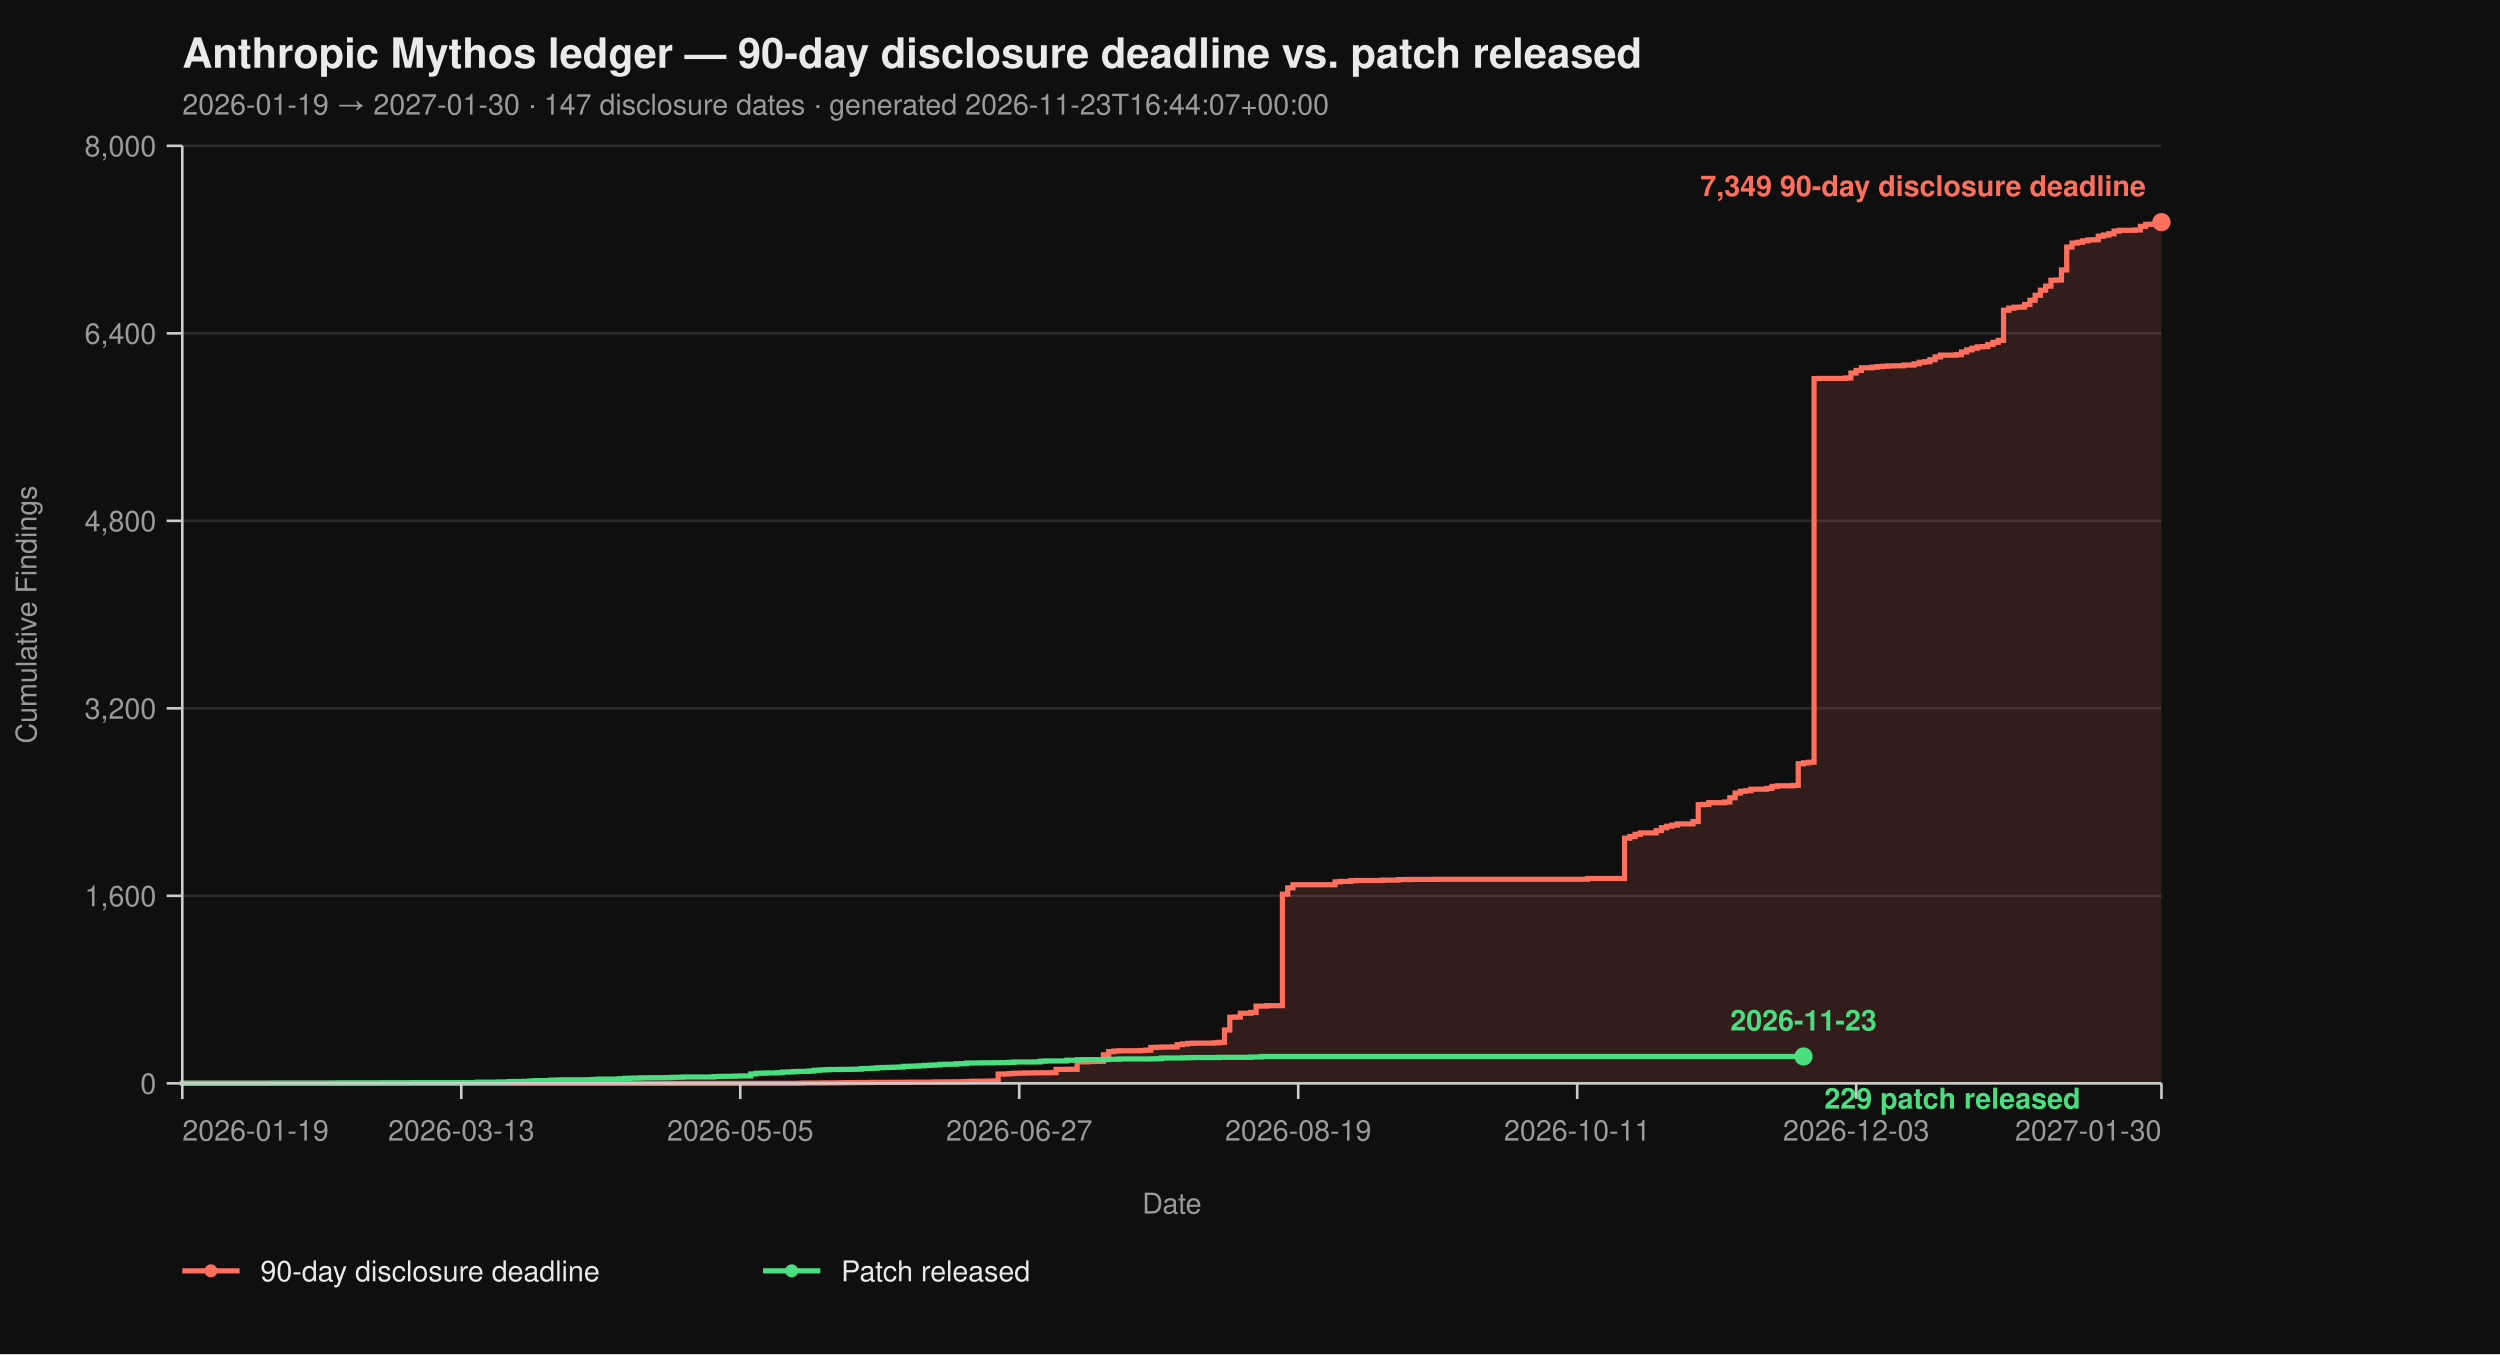
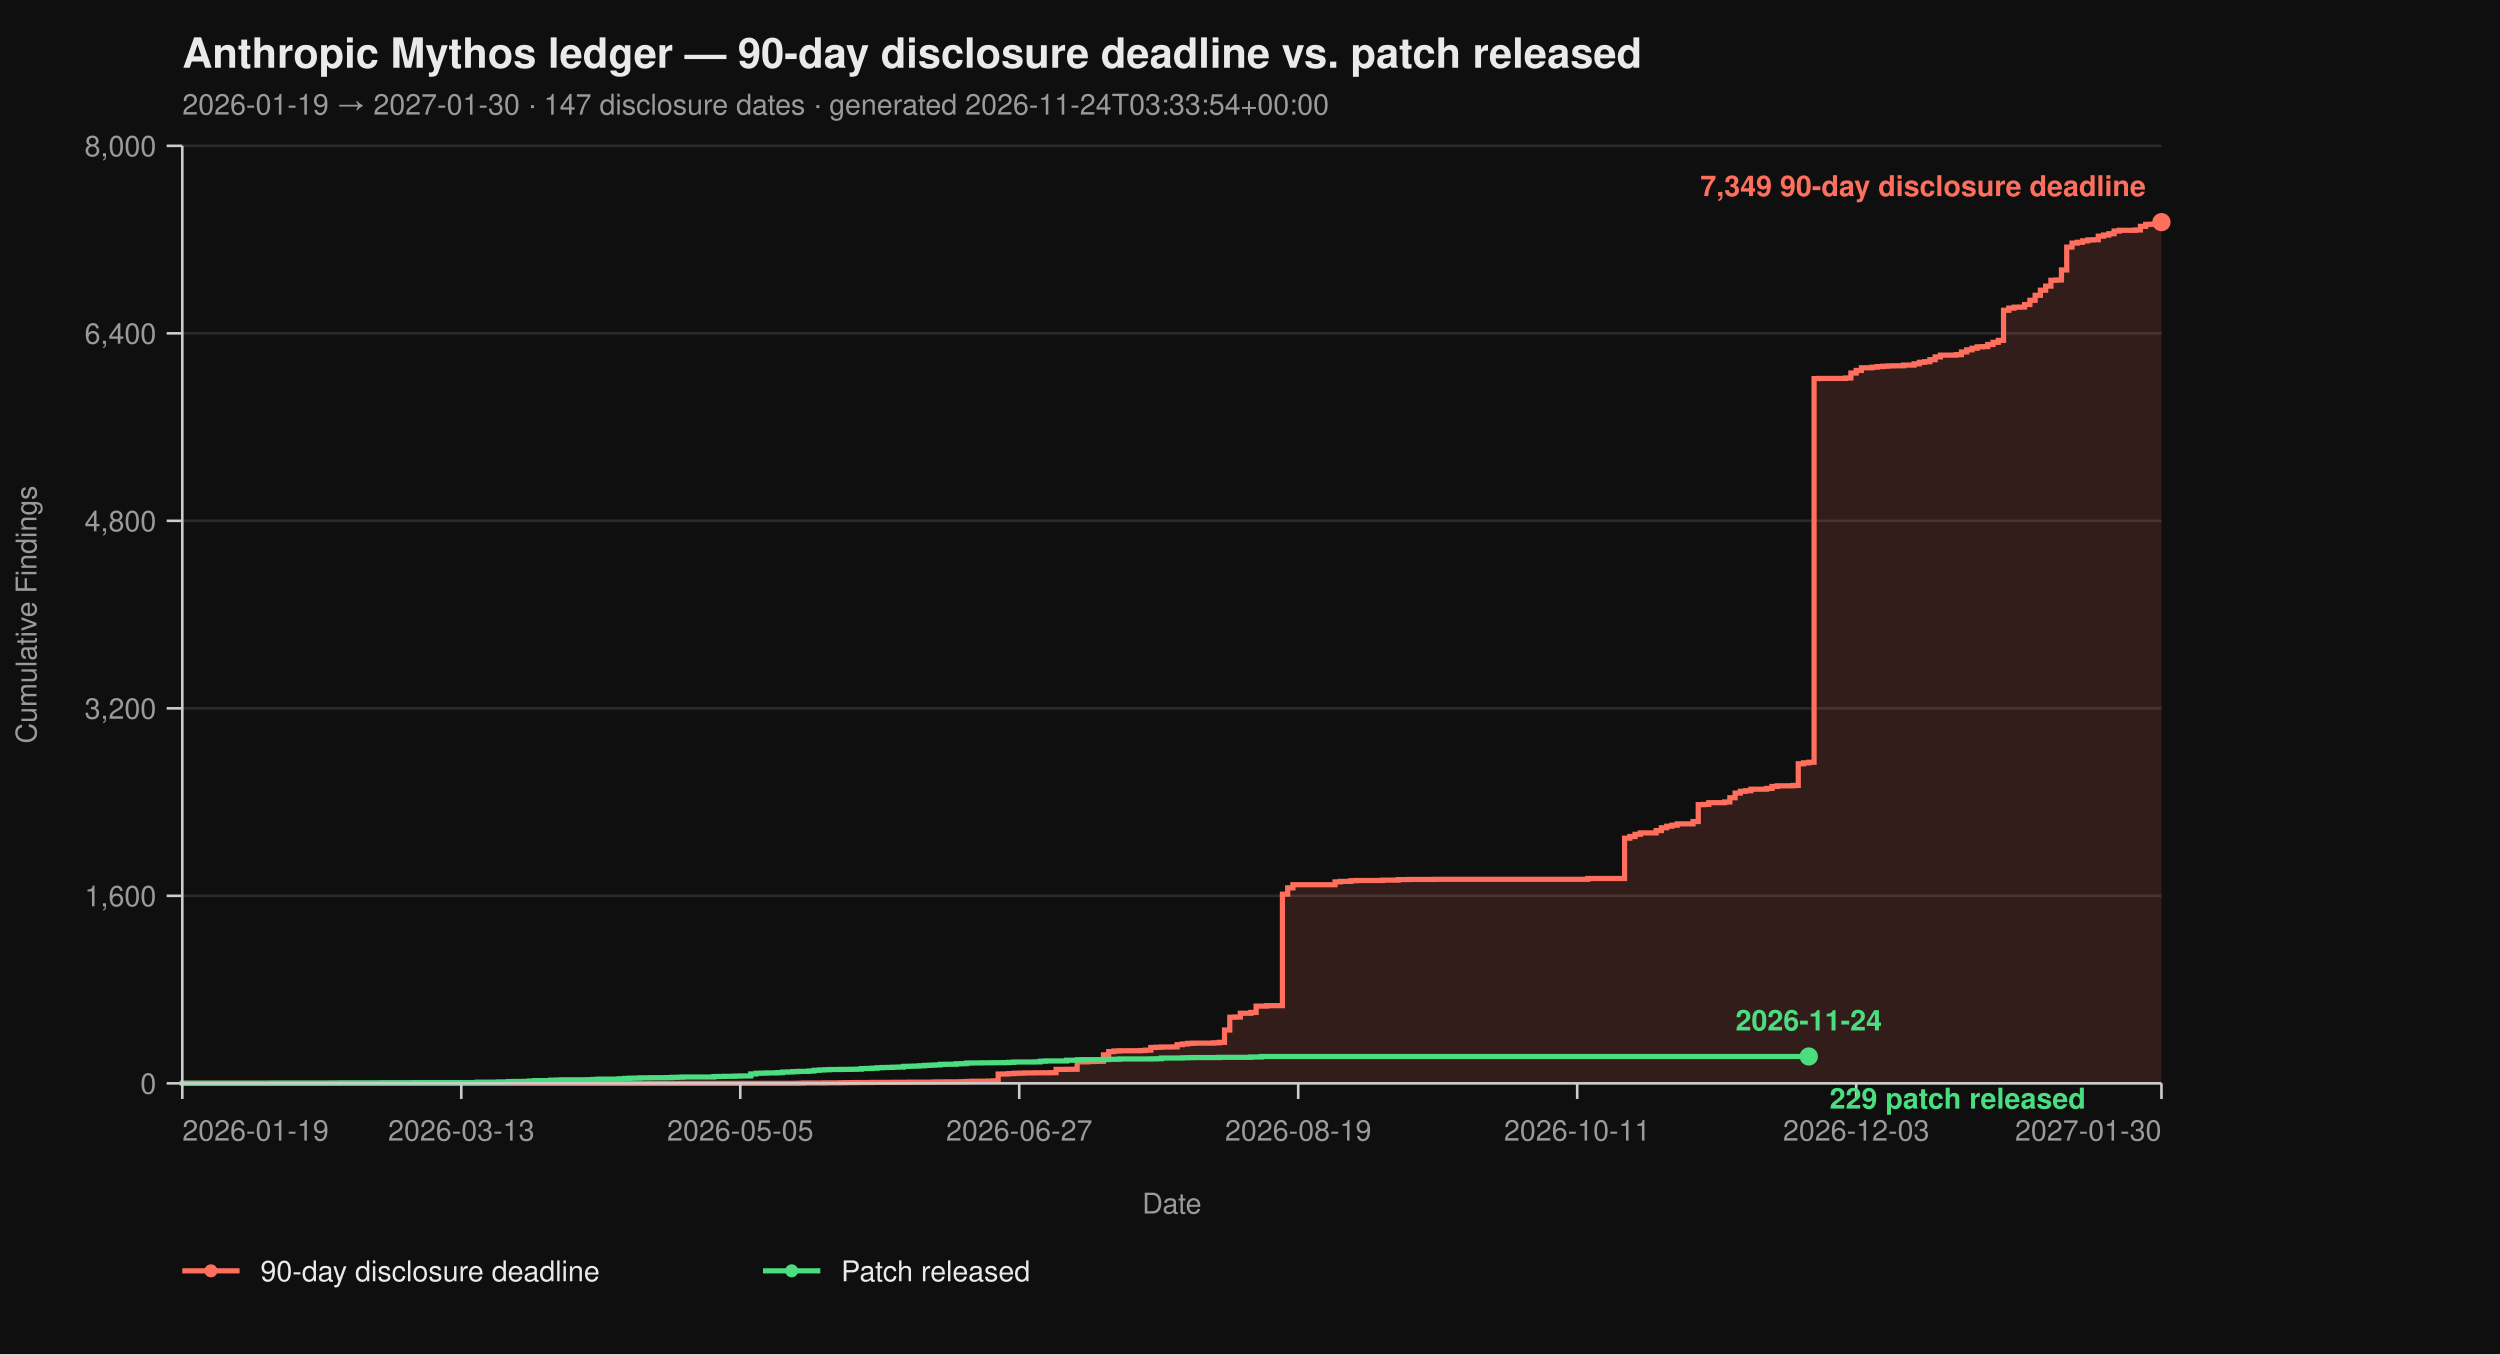
<svg xmlns="http://www.w3.org/2000/svg" viewBox="0 0 960 520" width="960" height="520" font-family="-apple-system, BlinkMacSystemFont, 'Segoe UI', Helvetica, Arial, sans-serif">
  <rect width="100%" height="100%" fill="#0f0f0f" />
  <text x="70" y="26" fill="#eaeaea" font-size="16" font-weight="700">Anthropic Mythos ledger — 90-day disclosure deadline vs. patch released</text>
-   <text x="70" y="44" fill="#9a9a9a" font-size="11">2026-01-19 → 2027-01-30  ·  147 disclosure dates  ·  generated 2026-11-23T16:44:07+00:00</text>
+   <text x="70" y="44" fill="#9a9a9a" font-size="11">2026-01-19 → 2027-01-30  ·  147 disclosure dates  ·  generated 2026-11-24T03:33:54+00:00</text>
  <line x1="70" y1="416.00" x2="830" y2="416.00" stroke="#2a2a2a" stroke-width="1" />
  <line x1="70" y1="344.00" x2="830" y2="344.00" stroke="#2a2a2a" stroke-width="1" />
  <line x1="70" y1="272.00" x2="830" y2="272.00" stroke="#2a2a2a" stroke-width="1" />
  <line x1="70" y1="200.00" x2="830" y2="200.00" stroke="#2a2a2a" stroke-width="1" />
  <line x1="70" y1="128.00" x2="830" y2="128.00" stroke="#2a2a2a" stroke-width="1" />
  <line x1="70" y1="56.00" x2="830" y2="56.00" stroke="#2a2a2a" stroke-width="1" />
  <path d="M 70.00 416.00 L 306.49 416.00 L 306.49 415.95 L 308.51 415.95 L 308.51 415.87 L 316.60 415.87 L 316.60 415.82 L 322.66 415.82 L 322.66 415.77 L 324.68 415.77 L 324.68 415.73 L 328.72 415.73 L 328.72 415.69 L 334.79 415.69 L 334.79 415.64 L 342.87 415.64 L 342.87 415.60 L 348.94 415.60 L 348.94 415.55 L 359.04 415.55 L 359.04 415.46 L 363.09 415.46 L 363.09 415.42 L 369.15 415.42 L 369.15 415.37 L 371.17 415.37 L 371.17 415.28 L 373.19 415.28 L 373.19 415.19 L 379.26 415.19 L 379.26 415.14 L 381.28 415.14 L 381.28 415.06 L 383.30 415.06 L 383.30 412.44 L 385.32 412.44 L 385.32 412.40 L 387.34 412.40 L 387.34 412.26 L 389.36 412.26 L 389.36 412.13 L 391.38 412.13 L 391.38 412.08 L 393.40 412.08 L 393.40 412.00 L 397.45 412.00 L 397.45 411.95 L 403.51 411.95 L 403.51 411.90 L 405.53 411.90 L 405.53 410.64 L 409.57 410.64 L 409.57 410.60 L 413.62 410.60 L 413.62 407.76 L 417.66 407.76 L 417.66 407.63 L 419.68 407.63 L 419.68 407.58 L 421.70 407.58 L 421.70 407.54 L 423.72 407.54 L 423.72 405.06 L 425.74 405.06 L 425.74 403.81 L 427.77 403.81 L 427.77 403.58 L 429.79 403.58 L 429.79 403.49 L 437.87 403.49 L 437.87 403.40 L 439.89 403.40 L 439.89 403.26 L 441.91 403.26 L 441.91 402.23 L 443.94 402.23 L 443.94 402.14 L 445.96 402.14 L 445.96 402.05 L 450.00 402.05 L 450.00 402.00 L 452.02 402.00 L 452.02 401.15 L 454.04 401.15 L 454.04 400.88 L 456.06 400.88 L 456.06 400.65 L 458.09 400.65 L 458.09 400.56 L 466.17 400.56 L 466.17 400.43 L 468.19 400.43 L 468.19 400.25 L 470.21 400.25 L 470.21 395.52 L 472.23 395.52 L 472.23 390.62 L 474.26 390.62 L 474.26 390.53 L 476.28 390.53 L 476.28 389.09 L 480.32 389.09 L 480.32 388.77 L 482.34 388.77 L 482.34 386.35 L 486.38 386.35 L 486.38 386.17 L 492.45 386.17 L 492.45 343.37 L 494.47 343.37 L 494.47 340.94 L 496.49 340.94 L 496.49 339.73 L 512.66 339.73 L 512.66 338.64 L 514.68 338.64 L 514.68 338.46 L 518.72 338.46 L 518.72 338.19 L 520.74 338.19 L 520.74 338.11 L 530.85 338.11 L 530.85 337.97 L 536.91 337.97 L 536.91 337.75 L 540.96 337.75 L 540.96 337.70 L 551.06 337.70 L 551.06 337.65 L 609.68 337.65 L 609.68 337.34 L 623.83 337.34 L 623.83 321.86 L 625.85 321.86 L 625.85 321.23 L 627.87 321.23 L 627.87 320.38 L 629.89 320.38 L 629.89 319.83 L 635.96 319.83 L 635.96 318.94 L 637.98 318.94 L 637.98 317.86 L 640.00 317.86 L 640.00 317.27 L 642.02 317.27 L 642.02 316.87 L 644.04 316.87 L 644.04 316.37 L 650.11 316.37 L 650.11 315.47 L 652.13 315.47 L 652.13 308.99 L 654.15 308.99 L 654.15 308.90 L 656.17 308.90 L 656.17 308.23 L 662.23 308.23 L 662.23 307.96 L 664.26 307.96 L 664.26 306.34 L 666.28 306.34 L 666.28 304.54 L 668.30 304.54 L 668.30 303.86 L 670.32 303.86 L 670.32 303.63 L 672.34 303.63 L 672.34 303.05 L 678.40 303.05 L 678.40 302.74 L 680.43 302.74 L 680.43 302.01 L 682.45 302.01 L 682.45 301.75 L 688.51 301.75 L 688.51 301.61 L 690.53 301.61 L 690.53 293.29 L 692.55 293.29 L 692.55 292.93 L 694.57 292.93 L 694.57 292.70 L 696.60 292.70 L 696.60 145.37 L 698.62 145.37 L 698.62 145.32 L 708.72 145.32 L 708.72 145.14 L 710.74 145.14 L 710.74 143.25 L 712.77 143.25 L 712.77 142.26 L 714.79 142.26 L 714.79 141.23 L 718.83 141.23 L 718.83 141.00 L 720.85 141.00 L 720.85 140.78 L 722.87 140.78 L 722.87 140.64 L 724.89 140.64 L 724.89 140.51 L 726.91 140.51 L 726.91 140.46 L 730.96 140.46 L 730.96 140.19 L 735.00 140.19 L 735.00 139.70 L 737.02 139.70 L 737.02 139.12 L 739.04 139.12 L 739.04 138.89 L 741.06 138.89 L 741.06 138.12 L 743.09 138.12 L 743.09 137.05 L 745.11 137.05 L 745.11 136.37 L 751.17 136.37 L 751.17 136.19 L 753.19 136.19 L 753.19 135.16 L 755.21 135.16 L 755.21 134.34 L 757.23 134.34 L 757.23 133.72 L 759.26 133.72 L 759.26 133.18 L 761.28 133.18 L 761.28 133.08 L 763.30 133.08 L 763.30 132.28 L 765.32 132.28 L 765.32 131.46 L 767.34 131.46 L 767.34 130.70 L 769.36 130.70 L 769.36 119.13 L 771.38 119.13 L 771.38 118.32 L 773.40 118.32 L 773.40 117.96 L 775.43 117.96 L 775.43 117.92 L 777.45 117.92 L 777.45 116.93 L 779.47 116.93 L 779.47 115.31 L 781.49 115.31 L 781.49 113.38 L 783.51 113.38 L 783.51 111.44 L 785.53 111.44 L 785.53 109.87 L 787.55 109.87 L 787.55 107.62 L 789.57 107.62 L 789.57 107.52 L 791.60 107.52 L 791.60 103.66 L 793.62 103.66 L 793.62 94.88 L 795.64 94.88 L 795.64 93.35 L 797.66 93.35 L 797.66 93.04 L 799.68 93.04 L 799.68 92.50 L 801.70 92.50 L 801.70 92.13 L 803.72 92.13 L 803.72 92.05 L 805.74 92.05 L 805.74 90.69 L 807.77 90.69 L 807.77 90.25 L 809.79 90.25 L 809.79 89.75 L 811.81 89.75 L 811.81 88.72 L 813.83 88.72 L 813.83 88.44 L 819.89 88.44 L 819.89 88.31 L 821.91 88.31 L 821.91 86.92 L 823.94 86.92 L 823.94 86.15 L 825.96 86.15 L 825.96 86.10 L 827.98 86.10 L 827.98 85.34 L 830.00 85.34 L 830.00 85.30 L 830.00 85.30 L 830.00 416.00 Z" fill="#ff6f5e26" stroke="none" />
  <path d="M 70.00 416.00 L 306.49 416.00 L 306.49 415.95 L 308.51 415.95 L 308.51 415.87 L 316.60 415.87 L 316.60 415.82 L 322.66 415.82 L 322.66 415.77 L 324.68 415.77 L 324.68 415.73 L 328.72 415.73 L 328.72 415.69 L 334.79 415.69 L 334.79 415.64 L 342.87 415.64 L 342.87 415.60 L 348.94 415.60 L 348.94 415.55 L 359.04 415.55 L 359.04 415.46 L 363.09 415.46 L 363.09 415.42 L 369.15 415.42 L 369.15 415.37 L 371.17 415.37 L 371.17 415.28 L 373.19 415.28 L 373.19 415.19 L 379.26 415.19 L 379.26 415.14 L 381.28 415.14 L 381.28 415.06 L 383.30 415.06 L 383.30 412.44 L 385.32 412.44 L 385.32 412.40 L 387.34 412.40 L 387.34 412.26 L 389.36 412.26 L 389.36 412.13 L 391.38 412.13 L 391.38 412.08 L 393.40 412.08 L 393.40 412.00 L 397.45 412.00 L 397.45 411.95 L 403.51 411.95 L 403.51 411.90 L 405.53 411.90 L 405.53 410.64 L 409.57 410.64 L 409.57 410.60 L 413.62 410.60 L 413.62 407.76 L 417.66 407.76 L 417.66 407.63 L 419.68 407.63 L 419.68 407.58 L 421.70 407.58 L 421.70 407.54 L 423.72 407.54 L 423.72 405.06 L 425.74 405.06 L 425.74 403.81 L 427.77 403.81 L 427.77 403.58 L 429.79 403.58 L 429.79 403.49 L 437.87 403.49 L 437.87 403.40 L 439.89 403.40 L 439.89 403.26 L 441.91 403.26 L 441.91 402.23 L 443.94 402.23 L 443.94 402.14 L 445.96 402.14 L 445.96 402.05 L 450.00 402.05 L 450.00 402.00 L 452.02 402.00 L 452.02 401.15 L 454.04 401.15 L 454.04 400.88 L 456.06 400.88 L 456.06 400.65 L 458.09 400.65 L 458.09 400.56 L 466.17 400.56 L 466.17 400.43 L 468.19 400.43 L 468.19 400.25 L 470.21 400.25 L 470.21 395.52 L 472.23 395.52 L 472.23 390.62 L 474.26 390.62 L 474.26 390.53 L 476.28 390.53 L 476.28 389.09 L 480.32 389.09 L 480.32 388.77 L 482.34 388.77 L 482.34 386.35 L 486.38 386.35 L 486.38 386.17 L 492.45 386.17 L 492.45 343.37 L 494.47 343.37 L 494.47 340.94 L 496.49 340.94 L 496.49 339.73 L 512.66 339.73 L 512.66 338.64 L 514.68 338.64 L 514.68 338.46 L 518.72 338.46 L 518.72 338.19 L 520.74 338.19 L 520.74 338.11 L 530.85 338.11 L 530.85 337.97 L 536.91 337.97 L 536.91 337.75 L 540.96 337.75 L 540.96 337.70 L 551.06 337.70 L 551.06 337.65 L 609.68 337.65 L 609.68 337.34 L 623.83 337.34 L 623.83 321.86 L 625.85 321.86 L 625.85 321.23 L 627.87 321.23 L 627.87 320.38 L 629.89 320.38 L 629.89 319.83 L 635.96 319.83 L 635.96 318.94 L 637.98 318.94 L 637.98 317.86 L 640.00 317.86 L 640.00 317.27 L 642.02 317.27 L 642.02 316.87 L 644.04 316.87 L 644.04 316.37 L 650.11 316.37 L 650.11 315.47 L 652.13 315.47 L 652.13 308.99 L 654.15 308.99 L 654.15 308.90 L 656.17 308.90 L 656.17 308.23 L 662.23 308.23 L 662.23 307.96 L 664.26 307.96 L 664.26 306.34 L 666.28 306.34 L 666.28 304.54 L 668.30 304.54 L 668.30 303.86 L 670.32 303.86 L 670.32 303.63 L 672.34 303.63 L 672.34 303.05 L 678.40 303.05 L 678.40 302.74 L 680.43 302.74 L 680.43 302.01 L 682.45 302.01 L 682.45 301.75 L 688.51 301.75 L 688.51 301.61 L 690.53 301.61 L 690.53 293.29 L 692.55 293.29 L 692.55 292.93 L 694.57 292.93 L 694.57 292.70 L 696.60 292.70 L 696.60 145.37 L 698.62 145.37 L 698.62 145.32 L 708.72 145.32 L 708.72 145.14 L 710.74 145.14 L 710.74 143.25 L 712.77 143.25 L 712.77 142.26 L 714.79 142.26 L 714.79 141.23 L 718.83 141.23 L 718.83 141.00 L 720.85 141.00 L 720.85 140.78 L 722.87 140.78 L 722.87 140.64 L 724.89 140.64 L 724.89 140.51 L 726.91 140.51 L 726.91 140.46 L 730.96 140.46 L 730.96 140.19 L 735.00 140.19 L 735.00 139.70 L 737.02 139.70 L 737.02 139.12 L 739.04 139.12 L 739.04 138.89 L 741.06 138.89 L 741.06 138.12 L 743.09 138.12 L 743.09 137.05 L 745.11 137.05 L 745.11 136.37 L 751.17 136.37 L 751.17 136.19 L 753.19 136.19 L 753.19 135.16 L 755.21 135.16 L 755.21 134.34 L 757.23 134.34 L 757.23 133.72 L 759.26 133.72 L 759.26 133.18 L 761.28 133.18 L 761.28 133.08 L 763.30 133.08 L 763.30 132.28 L 765.32 132.28 L 765.32 131.46 L 767.34 131.46 L 767.34 130.70 L 769.36 130.70 L 769.36 119.13 L 771.38 119.13 L 771.38 118.32 L 773.40 118.32 L 773.40 117.96 L 775.43 117.96 L 775.43 117.92 L 777.45 117.92 L 777.45 116.93 L 779.47 116.93 L 779.47 115.31 L 781.49 115.31 L 781.49 113.38 L 783.51 113.38 L 783.51 111.44 L 785.53 111.44 L 785.53 109.87 L 787.55 109.87 L 787.55 107.62 L 789.57 107.62 L 789.57 107.52 L 791.60 107.52 L 791.60 103.66 L 793.62 103.66 L 793.62 94.88 L 795.64 94.88 L 795.64 93.35 L 797.66 93.35 L 797.66 93.04 L 799.68 93.04 L 799.68 92.50 L 801.70 92.50 L 801.70 92.13 L 803.72 92.13 L 803.72 92.05 L 805.74 92.05 L 805.74 90.69 L 807.77 90.69 L 807.77 90.25 L 809.79 90.25 L 809.79 89.75 L 811.81 89.75 L 811.81 88.72 L 813.83 88.72 L 813.83 88.44 L 819.89 88.44 L 819.89 88.31 L 821.91 88.31 L 821.91 86.92 L 823.94 86.92 L 823.94 86.15 L 825.96 86.15 L 825.96 86.10 L 827.98 86.10 L 827.98 85.34 L 830.00 85.34 L 830.00 85.30 L 830.00 85.30" fill="none" stroke="#ff6f5e" stroke-width="2" stroke-linejoin="miter" stroke-linecap="butt" />
-   <path d="M 70.00 416.00 L 70.00 416.00 L 70.00 415.95 L 104.36 415.95 L 104.36 415.91 L 126.60 415.91 L 126.60 415.87 L 130.64 415.87 L 130.64 415.82 L 146.81 415.82 L 146.81 415.77 L 158.94 415.77 L 158.94 415.73 L 183.19 415.73 L 183.19 415.55 L 191.28 415.55 L 191.28 415.46 L 195.32 415.46 L 195.32 415.32 L 197.34 415.32 L 197.34 415.28 L 201.38 415.28 L 201.38 415.24 L 203.40 415.24 L 203.40 415.10 L 205.43 415.10 L 205.43 414.96 L 211.49 414.96 L 211.49 414.79 L 213.51 414.79 L 213.51 414.74 L 215.53 414.74 L 215.53 414.65 L 225.64 414.65 L 225.64 414.61 L 227.66 414.61 L 227.66 414.51 L 229.68 414.51 L 229.68 414.38 L 237.77 414.38 L 237.77 414.25 L 239.79 414.25 L 239.79 414.11 L 241.81 414.11 L 241.81 414.02 L 243.83 414.02 L 243.83 413.98 L 245.85 413.98 L 245.85 413.88 L 249.89 413.88 L 249.89 413.84 L 255.96 413.84 L 255.96 413.80 L 257.98 413.80 L 257.98 413.70 L 260.00 413.70 L 260.00 413.66 L 262.02 413.66 L 262.02 413.57 L 274.15 413.57 L 274.15 413.39 L 276.17 413.39 L 276.17 413.35 L 278.19 413.35 L 278.19 413.30 L 282.23 413.30 L 282.23 413.21 L 284.26 413.21 L 284.26 413.17 L 288.30 413.17 L 288.30 412.40 L 290.32 412.40 L 290.32 412.13 L 292.34 412.13 L 292.34 412.08 L 294.36 412.08 L 294.36 412.00 L 298.40 412.00 L 298.40 411.90 L 300.43 411.90 L 300.43 411.68 L 302.45 411.68 L 302.45 411.63 L 304.47 411.63 L 304.47 411.50 L 306.49 411.50 L 306.49 411.41 L 310.53 411.41 L 310.53 411.27 L 312.55 411.27 L 312.55 411.00 L 314.57 411.00 L 314.57 410.87 L 316.60 410.87 L 316.60 410.78 L 318.62 410.78 L 318.62 410.69 L 322.66 410.69 L 322.66 410.64 L 326.70 410.64 L 326.70 410.60 L 328.72 410.60 L 328.72 410.56 L 330.74 410.56 L 330.74 410.33 L 332.77 410.33 L 332.77 410.29 L 334.79 410.29 L 334.79 410.19 L 336.81 410.19 L 336.81 410.01 L 338.83 410.01 L 338.83 409.93 L 340.85 409.93 L 340.85 409.88 L 342.87 409.88 L 342.87 409.79 L 344.89 409.79 L 344.89 409.75 L 346.91 409.75 L 346.91 409.48 L 348.94 409.48 L 348.94 409.43 L 350.96 409.43 L 350.96 409.38 L 352.98 409.38 L 352.98 409.25 L 355.00 409.25 L 355.00 409.12 L 357.02 409.12 L 357.02 409.02 L 359.04 409.02 L 359.04 408.94 L 361.06 408.94 L 361.06 408.71 L 363.09 408.71 L 363.09 408.67 L 367.13 408.67 L 367.13 408.49 L 369.15 408.49 L 369.15 408.44 L 371.17 408.44 L 371.17 408.21 L 373.19 408.21 L 373.19 408.17 L 377.23 408.17 L 377.23 408.12 L 381.28 408.12 L 381.28 408.08 L 385.32 408.08 L 385.32 408.04 L 387.34 408.04 L 387.34 407.94 L 389.36 407.94 L 389.36 407.81 L 397.45 407.81 L 397.45 407.76 L 399.47 407.76 L 399.47 407.50 L 401.49 407.50 L 401.49 407.40 L 409.57 407.40 L 409.57 407.13 L 413.62 407.13 L 413.62 406.95 L 415.64 406.95 L 415.64 406.91 L 423.72 406.91 L 423.72 406.87 L 425.74 406.87 L 425.74 406.77 L 429.79 406.77 L 429.79 406.64 L 441.91 406.64 L 441.91 406.60 L 443.94 406.60 L 443.94 406.55 L 445.96 406.55 L 445.96 406.28 L 454.04 406.28 L 454.04 406.19 L 456.06 406.19 L 456.06 406.14 L 458.09 406.14 L 458.09 406.10 L 468.19 406.10 L 468.19 406.01 L 480.32 406.01 L 480.32 405.88 L 484.36 405.88 L 484.36 405.69 L 692.55 405.69" fill="none" stroke="#4ade80" stroke-width="2" stroke-linejoin="miter" stroke-linecap="butt" />
+   <path d="M 70.00 416.00 L 70.00 416.00 L 70.00 415.95 L 104.36 415.95 L 104.36 415.91 L 126.60 415.91 L 126.60 415.87 L 130.64 415.87 L 130.64 415.82 L 146.81 415.82 L 146.81 415.77 L 158.94 415.77 L 158.94 415.73 L 183.19 415.73 L 183.19 415.55 L 191.28 415.55 L 191.28 415.46 L 195.32 415.46 L 195.32 415.32 L 197.34 415.32 L 197.34 415.28 L 201.38 415.28 L 201.38 415.24 L 203.40 415.24 L 203.40 415.10 L 205.43 415.10 L 205.43 414.96 L 211.49 414.96 L 211.49 414.79 L 213.51 414.79 L 213.51 414.74 L 215.53 414.74 L 215.53 414.65 L 225.64 414.65 L 225.64 414.61 L 227.66 414.61 L 227.66 414.51 L 229.68 414.51 L 229.68 414.38 L 237.77 414.38 L 237.77 414.25 L 239.79 414.25 L 239.79 414.11 L 241.81 414.11 L 241.81 414.02 L 243.83 414.02 L 243.83 413.98 L 245.85 413.98 L 245.85 413.88 L 249.89 413.88 L 249.89 413.84 L 255.96 413.84 L 255.96 413.80 L 257.98 413.80 L 257.98 413.70 L 260.00 413.70 L 260.00 413.66 L 262.02 413.66 L 262.02 413.57 L 274.15 413.57 L 274.15 413.39 L 276.17 413.39 L 276.17 413.35 L 278.19 413.35 L 278.19 413.30 L 282.23 413.30 L 282.23 413.21 L 284.26 413.21 L 284.26 413.17 L 288.30 413.17 L 288.30 412.40 L 290.32 412.40 L 290.32 412.13 L 292.34 412.13 L 292.34 412.08 L 294.36 412.08 L 294.36 412.00 L 298.40 412.00 L 298.40 411.90 L 300.43 411.90 L 300.43 411.68 L 302.45 411.68 L 302.45 411.63 L 304.47 411.63 L 304.47 411.50 L 306.49 411.50 L 306.49 411.41 L 310.53 411.41 L 310.53 411.27 L 312.55 411.27 L 312.55 411.00 L 314.57 411.00 L 314.57 410.87 L 316.60 410.87 L 316.60 410.78 L 318.62 410.78 L 318.62 410.69 L 322.66 410.69 L 322.66 410.64 L 326.70 410.64 L 326.70 410.60 L 328.72 410.60 L 328.72 410.56 L 330.74 410.56 L 330.74 410.33 L 332.77 410.33 L 332.77 410.29 L 334.79 410.29 L 334.79 410.19 L 336.81 410.19 L 336.81 410.01 L 338.83 410.01 L 338.83 409.93 L 340.85 409.93 L 340.85 409.88 L 342.87 409.88 L 342.87 409.79 L 344.89 409.79 L 344.89 409.75 L 346.91 409.75 L 346.91 409.48 L 348.94 409.48 L 348.94 409.43 L 350.96 409.43 L 350.96 409.38 L 352.98 409.38 L 352.98 409.25 L 355.00 409.25 L 355.00 409.12 L 357.02 409.12 L 357.02 409.02 L 359.04 409.02 L 359.04 408.94 L 361.06 408.94 L 361.06 408.71 L 363.09 408.71 L 363.09 408.67 L 367.13 408.67 L 367.13 408.49 L 369.15 408.49 L 369.15 408.44 L 371.17 408.44 L 371.17 408.21 L 373.19 408.21 L 373.19 408.17 L 377.23 408.17 L 377.23 408.12 L 381.28 408.12 L 381.28 408.08 L 385.32 408.08 L 385.32 408.04 L 387.34 408.04 L 387.34 407.94 L 389.36 407.94 L 389.36 407.81 L 397.45 407.81 L 397.45 407.76 L 399.47 407.76 L 399.47 407.50 L 401.49 407.50 L 401.49 407.40 L 409.57 407.40 L 409.57 407.13 L 413.62 407.13 L 413.62 406.95 L 415.64 406.95 L 415.64 406.91 L 423.72 406.91 L 423.72 406.87 L 425.74 406.87 L 425.74 406.77 L 429.79 406.77 L 429.79 406.64 L 441.91 406.64 L 441.91 406.60 L 443.94 406.60 L 443.94 406.55 L 445.96 406.55 L 445.96 406.28 L 454.04 406.28 L 454.04 406.19 L 456.06 406.19 L 456.06 406.14 L 458.09 406.14 L 458.09 406.10 L 468.19 406.10 L 468.19 406.01 L 480.32 406.01 L 480.32 405.88 L 484.36 405.88 L 484.36 405.69 L 694.57 405.69" fill="none" stroke="#4ade80" stroke-width="2" stroke-linejoin="miter" stroke-linecap="butt" />
  <line x1="70" y1="56" x2="70" y2="416" stroke="#cccccc" stroke-width="1" />
  <line x1="70" y1="416" x2="830" y2="416" stroke="#cccccc" stroke-width="1" />
  <line x1="64" y1="416.00" x2="70" y2="416.00" stroke="#cccccc" stroke-width="1" />
  <line x1="64" y1="344.00" x2="70" y2="344.00" stroke="#cccccc" stroke-width="1" />
  <line x1="64" y1="272.00" x2="70" y2="272.00" stroke="#cccccc" stroke-width="1" />
  <line x1="64" y1="200.00" x2="70" y2="200.00" stroke="#cccccc" stroke-width="1" />
  <line x1="64" y1="128.00" x2="70" y2="128.00" stroke="#cccccc" stroke-width="1" />
  <line x1="64" y1="56.00" x2="70" y2="56.00" stroke="#cccccc" stroke-width="1" />
  <text x="60" y="420.00" text-anchor="end" fill="#9a9a9a" font-size="11">0</text>
  <text x="60" y="348.00" text-anchor="end" fill="#9a9a9a" font-size="11">1,600</text>
  <text x="60" y="276.00" text-anchor="end" fill="#9a9a9a" font-size="11">3,200</text>
  <text x="60" y="204.00" text-anchor="end" fill="#9a9a9a" font-size="11">4,800</text>
  <text x="60" y="132.00" text-anchor="end" fill="#9a9a9a" font-size="11">6,400</text>
  <text x="60" y="60.00" text-anchor="end" fill="#9a9a9a" font-size="11">8,000</text>
  <text x="14" y="236.00" fill="#9a9a9a" font-size="11" transform="rotate(-90 14 236.00)" text-anchor="middle">Cumulative Findings</text>
  <line x1="70.00" y1="416" x2="70.00" y2="422" stroke="#cccccc" stroke-width="1" />
  <line x1="177.13" y1="416" x2="177.13" y2="422" stroke="#cccccc" stroke-width="1" />
  <line x1="284.26" y1="416" x2="284.26" y2="422" stroke="#cccccc" stroke-width="1" />
  <line x1="391.38" y1="416" x2="391.38" y2="422" stroke="#cccccc" stroke-width="1" />
  <line x1="498.51" y1="416" x2="498.51" y2="422" stroke="#cccccc" stroke-width="1" />
  <line x1="605.64" y1="416" x2="605.64" y2="422" stroke="#cccccc" stroke-width="1" />
  <line x1="712.77" y1="416" x2="712.77" y2="422" stroke="#cccccc" stroke-width="1" />
  <line x1="830.00" y1="416" x2="830.00" y2="422" stroke="#cccccc" stroke-width="1" />
  <text x="70.00" y="438" text-anchor="start" fill="#9a9a9a" font-size="11">2026-01-19</text>
  <text x="177.13" y="438" text-anchor="middle" fill="#9a9a9a" font-size="11">2026-03-13</text>
  <text x="284.26" y="438" text-anchor="middle" fill="#9a9a9a" font-size="11">2026-05-05</text>
  <text x="391.38" y="438" text-anchor="middle" fill="#9a9a9a" font-size="11">2026-06-27</text>
  <text x="498.51" y="438" text-anchor="middle" fill="#9a9a9a" font-size="11">2026-08-19</text>
  <text x="605.64" y="438" text-anchor="middle" fill="#9a9a9a" font-size="11">2026-10-11</text>
  <text x="712.77" y="438" text-anchor="middle" fill="#9a9a9a" font-size="11">2026-12-03</text>
  <text x="830.00" y="438" text-anchor="end" fill="#9a9a9a" font-size="11">2027-01-30</text>
  <text x="450.00" y="466" fill="#9a9a9a" font-size="11" text-anchor="middle">Date</text>
  <circle cx="830.00" cy="85.30" r="3.5" fill="#ff6f5e" />
  <text x="824.00" y="75.30" text-anchor="end" fill="#ff6f5e" font-size="11" font-weight="600">7,349 90-day disclosure deadline</text>
-   <circle cx="692.55" cy="405.69" r="3.5" fill="#4ade80" />
-   <text x="700.55" y="425.69" text-anchor="start" fill="#4ade80" font-size="11" font-weight="600">229 patch released</text>
-   <text x="692.55" y="395.69" text-anchor="middle" fill="#4ade80" font-size="11" font-weight="600">2026-11-23</text>
+   <circle cx="694.57" cy="405.69" r="3.5" fill="#4ade80" />
+   <text x="702.57" y="425.69" text-anchor="start" fill="#4ade80" font-size="11" font-weight="600">229 patch released</text>
+   <text x="694.57" y="395.69" text-anchor="middle" fill="#4ade80" font-size="11" font-weight="600">2026-11-24</text>
  <line x1="70" y1="488" x2="92" y2="488" stroke="#ff6f5e" stroke-width="2" />
  <circle cx="81" cy="488" r="2.5" fill="#ff6f5e" />
  <text x="100" y="492" fill="#eaeaea" font-size="11">90-day disclosure deadline</text>
  <line x1="293.0" y1="488" x2="315.0" y2="488" stroke="#4ade80" stroke-width="2" />
  <circle cx="304.0" cy="488" r="2.5" fill="#4ade80" />
  <text x="323.0" y="492" fill="#eaeaea" font-size="11">Patch released</text>
</svg>
